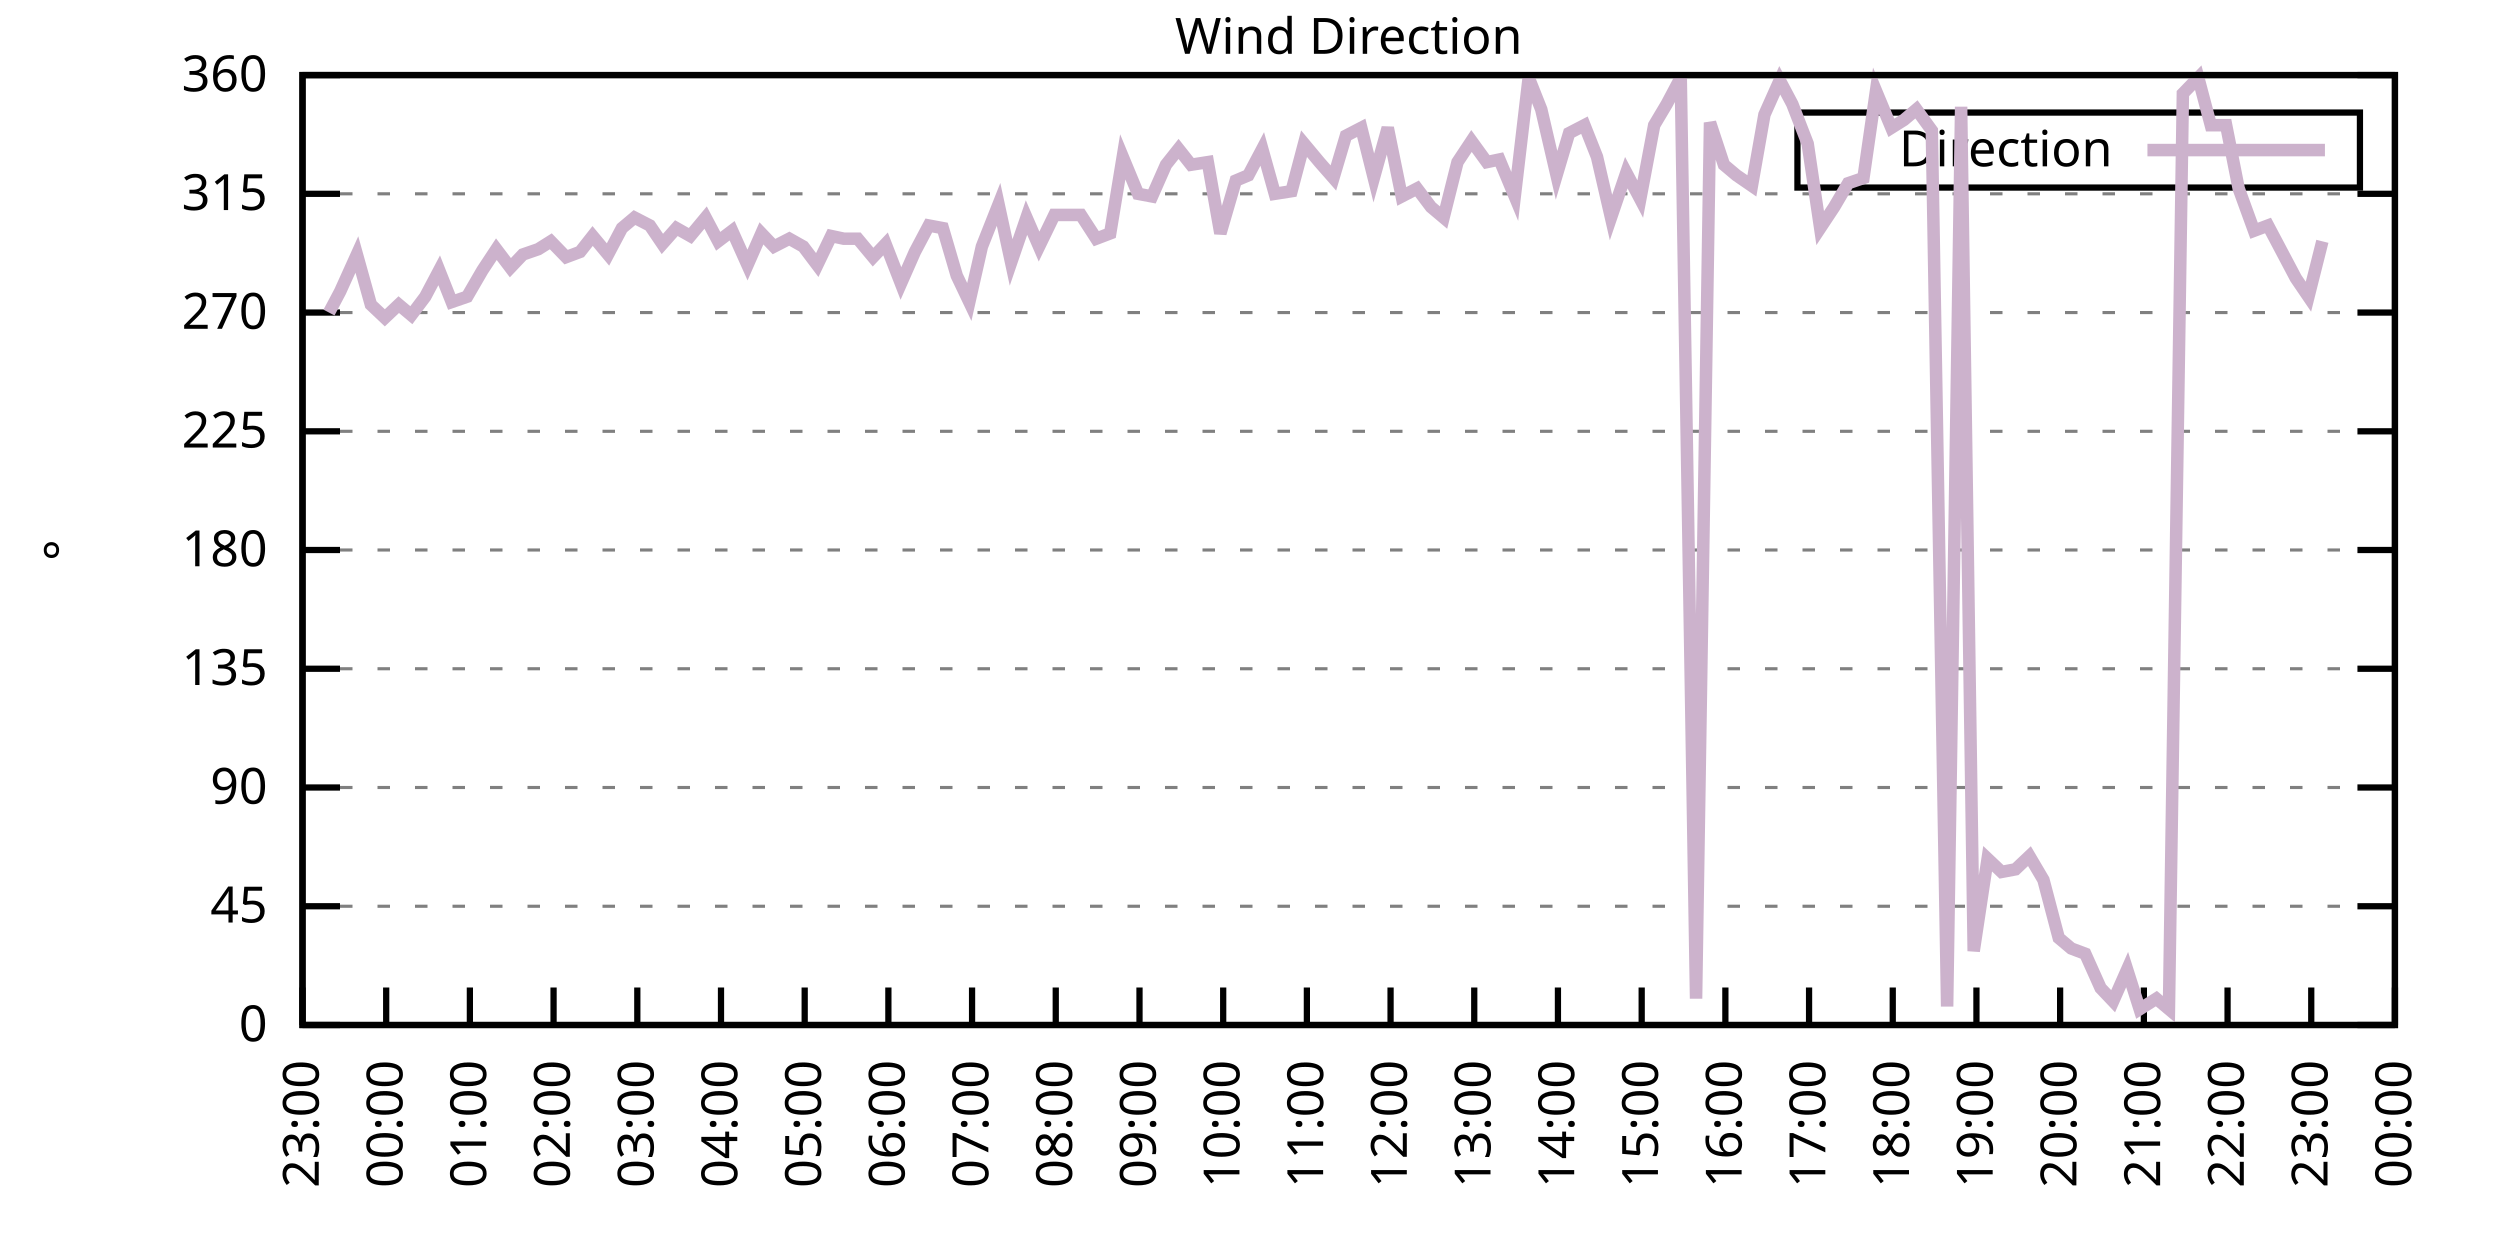
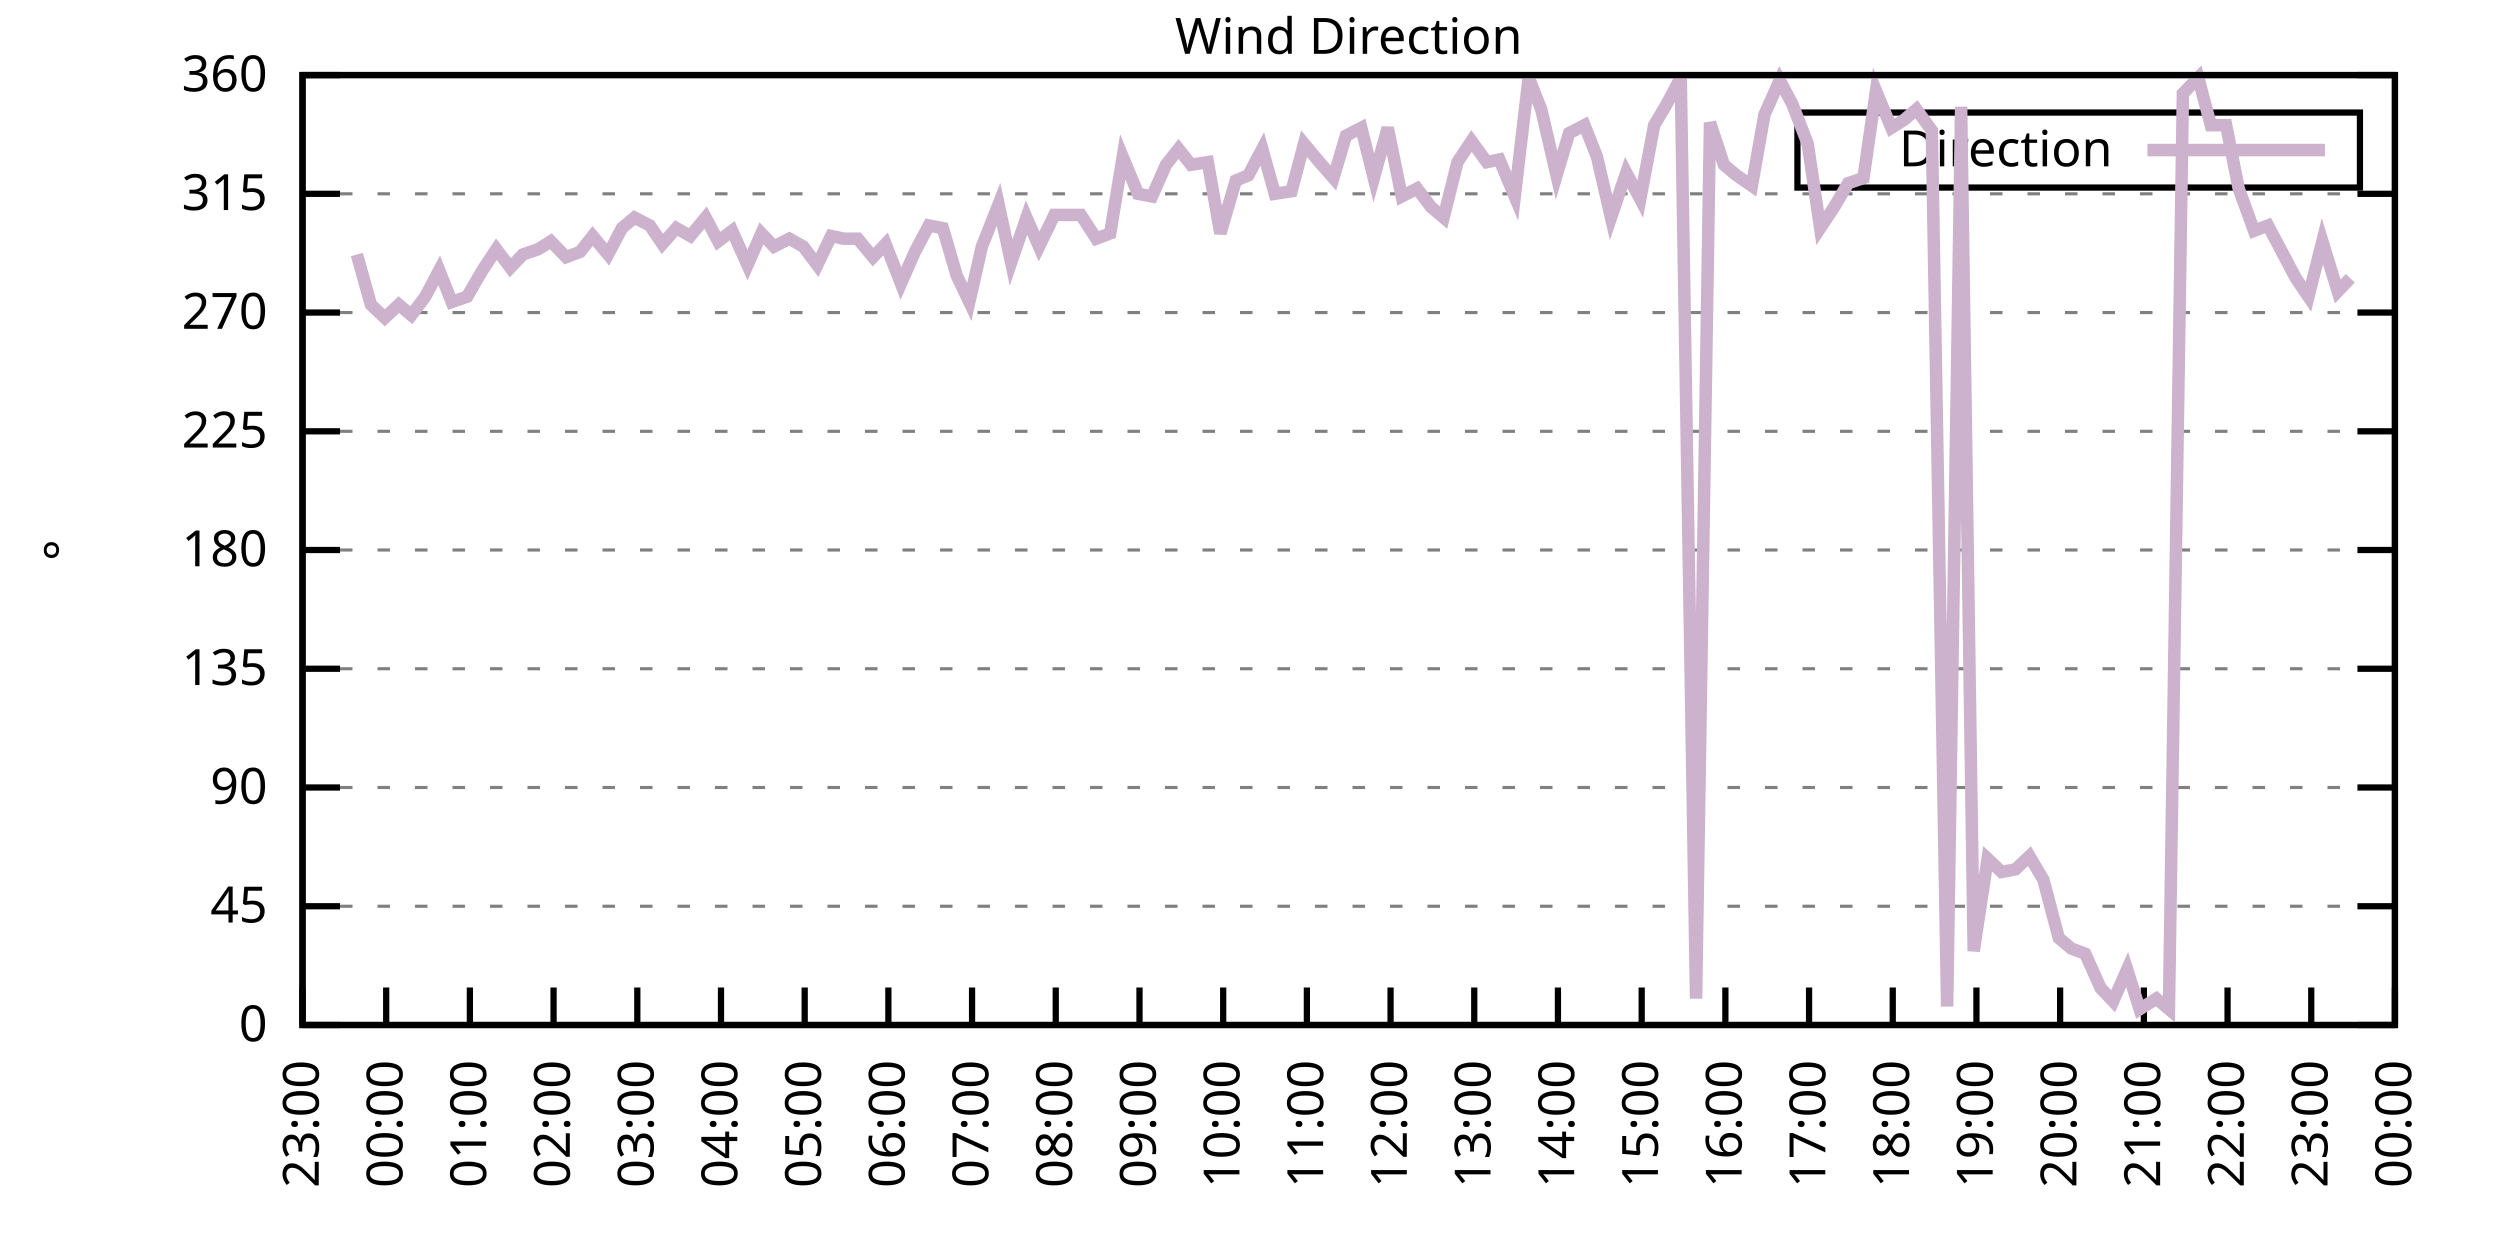
<svg xmlns="http://www.w3.org/2000/svg" xmlns:xlink="http://www.w3.org/1999/xlink" width="400" height="200" viewBox="0 0 400 200">
  <g id="gnuplot_canvas">
    <rect x="0" y="0" width="400" height="200" fill="none" />
    <defs>
      <circle id="gpDot" r="0.5" stroke-width="0.5" stroke="currentColor" />
      <path id="gpPt0" stroke-width="0.333" stroke="currentColor" d="M-1,0 h2 M0,-1 v2" />
      <path id="gpPt1" stroke-width="0.333" stroke="currentColor" d="M-1,-1 L1,1 M1,-1 L-1,1" />
      <path id="gpPt2" stroke-width="0.333" stroke="currentColor" d="M-1,0 L1,0 M0,-1 L0,1 M-1,-1 L1,1 M-1,1 L1,-1" />
      <rect id="gpPt3" stroke-width="0.333" stroke="currentColor" x="-1" y="-1" width="2" height="2" />
      <rect id="gpPt4" stroke-width="0.333" stroke="currentColor" fill="currentColor" x="-1" y="-1" width="2" height="2" />
      <circle id="gpPt5" stroke-width="0.333" stroke="currentColor" cx="0" cy="0" r="1" />
      <use xlink:href="#gpPt5" id="gpPt6" fill="currentColor" stroke="none" />
      <path id="gpPt7" stroke-width="0.333" stroke="currentColor" d="M0,-1.33 L-1.33,0.67 L1.33,0.67 z" />
      <use xlink:href="#gpPt7" id="gpPt8" fill="currentColor" stroke="none" />
      <use xlink:href="#gpPt7" id="gpPt9" stroke="currentColor" transform="rotate(180)" />
      <use xlink:href="#gpPt9" id="gpPt10" fill="currentColor" stroke="none" />
      <use xlink:href="#gpPt3" id="gpPt11" stroke="currentColor" transform="rotate(45)" />
      <use xlink:href="#gpPt11" id="gpPt12" fill="currentColor" stroke="none" />
      <path id="gpPt13" stroke-width="0.333" stroke="currentColor" d="M0,1.330 L1.265,0.411 L0.782,-1.067 L-0.782,-1.076 L-1.265,0.411 z" />
      <use xlink:href="#gpPt13" id="gpPt14" fill="currentColor" stroke="none" />
      <filter id="textbox" filterUnits="objectBoundingBox" x="0" y="0" height="1" width="1">
        <feFlood flood-color="white" flood-opacity="1" result="bgnd" />
        <feComposite in="SourceGraphic" in2="bgnd" operator="atop" />
      </filter>
      <filter id="greybox" filterUnits="objectBoundingBox" x="0" y="0" height="1" width="1">
        <feFlood flood-color="lightgrey" flood-opacity="1" result="grey" />
        <feComposite in="SourceGraphic" in2="grey" operator="atop" />
      </filter>
    </defs>
    <g fill="none" color="white" stroke="currentColor" stroke-width="1.00" stroke-linecap="butt" stroke-linejoin="miter">
</g>
    <g fill="none" color="black" stroke="currentColor" stroke-width="1.00" stroke-linecap="butt" stroke-linejoin="miter">
      <g stroke="none" shape-rendering="crispEdges">
        <polygon fill="rgb(255, 255, 255)" points="48.40,164.00 383.18,164.00 383.18,12.02 48.40,12.02 " />
      </g>
    </g>
    <g fill="none" color="black" stroke="currentColor" stroke-width="1.00" stroke-linecap="butt" stroke-linejoin="miter">
</g>
    <g fill="none" color="black" stroke="black" stroke-width="0.50" stroke-linecap="butt" stroke-linejoin="miter">
</g>
    <g fill="none" color="gray" stroke="currentColor" stroke-width="0.50" stroke-linecap="butt" stroke-linejoin="miter">
      <path stroke="gray" stroke-dasharray="2,4" class="gridline" d="M48.40,164.00 L383.19,164.00  " />
    </g>
    <g fill="none" color="gray" stroke="gray" stroke-width="1.00" stroke-linecap="butt" stroke-linejoin="miter">
</g>
    <g fill="none" color="black" stroke="currentColor" stroke-width="1.00" stroke-linecap="butt" stroke-linejoin="miter">
      <path stroke="black" d="M48.40,164.00 L54.40,164.00 M383.19,164.00 L377.19,164.00  " />
      <g transform="translate(42.80,166.60)" stroke="none" fill="black" font-family="Sans" font-size="8.00" text-anchor="end">
        <text>
          <tspan font-family="Sans"> 0</tspan>
        </text>
      </g>
    </g>
    <g fill="none" color="black" stroke="currentColor" stroke-width="1.00" stroke-linecap="butt" stroke-linejoin="miter">
</g>
    <g fill="none" color="black" stroke="black" stroke-width="0.50" stroke-linecap="butt" stroke-linejoin="miter">
</g>
    <g fill="none" color="gray" stroke="currentColor" stroke-width="0.50" stroke-linecap="butt" stroke-linejoin="miter">
      <path stroke="gray" stroke-dasharray="2,4" class="gridline" d="M48.40,145.00 L383.19,145.00  " />
    </g>
    <g fill="none" color="gray" stroke="gray" stroke-width="1.00" stroke-linecap="butt" stroke-linejoin="miter">
</g>
    <g fill="none" color="black" stroke="currentColor" stroke-width="1.00" stroke-linecap="butt" stroke-linejoin="miter">
      <path stroke="black" d="M48.40,145.00 L54.40,145.00 M383.19,145.00 L377.19,145.00  " />
      <g transform="translate(42.80,147.60)" stroke="none" fill="black" font-family="Sans" font-size="8.00" text-anchor="end">
        <text>
          <tspan font-family="Sans"> 45</tspan>
        </text>
      </g>
    </g>
    <g fill="none" color="black" stroke="currentColor" stroke-width="1.00" stroke-linecap="butt" stroke-linejoin="miter">
</g>
    <g fill="none" color="black" stroke="black" stroke-width="0.50" stroke-linecap="butt" stroke-linejoin="miter">
</g>
    <g fill="none" color="gray" stroke="currentColor" stroke-width="0.50" stroke-linecap="butt" stroke-linejoin="miter">
      <path stroke="gray" stroke-dasharray="2,4" class="gridline" d="M48.40,126.00 L383.19,126.00  " />
    </g>
    <g fill="none" color="gray" stroke="gray" stroke-width="1.00" stroke-linecap="butt" stroke-linejoin="miter">
</g>
    <g fill="none" color="black" stroke="currentColor" stroke-width="1.00" stroke-linecap="butt" stroke-linejoin="miter">
      <path stroke="black" d="M48.40,126.00 L54.40,126.00 M383.19,126.00 L377.19,126.00  " />
      <g transform="translate(42.80,128.60)" stroke="none" fill="black" font-family="Sans" font-size="8.00" text-anchor="end">
        <text>
          <tspan font-family="Sans"> 90</tspan>
        </text>
      </g>
    </g>
    <g fill="none" color="black" stroke="currentColor" stroke-width="1.00" stroke-linecap="butt" stroke-linejoin="miter">
</g>
    <g fill="none" color="black" stroke="black" stroke-width="0.50" stroke-linecap="butt" stroke-linejoin="miter">
</g>
    <g fill="none" color="gray" stroke="currentColor" stroke-width="0.50" stroke-linecap="butt" stroke-linejoin="miter">
      <path stroke="gray" stroke-dasharray="2,4" class="gridline" d="M48.40,107.00 L383.19,107.00  " />
    </g>
    <g fill="none" color="gray" stroke="gray" stroke-width="1.00" stroke-linecap="butt" stroke-linejoin="miter">
</g>
    <g fill="none" color="black" stroke="currentColor" stroke-width="1.00" stroke-linecap="butt" stroke-linejoin="miter">
      <path stroke="black" d="M48.40,107.00 L54.40,107.00 M383.19,107.00 L377.19,107.00  " />
      <g transform="translate(42.80,109.60)" stroke="none" fill="black" font-family="Sans" font-size="8.00" text-anchor="end">
        <text>
          <tspan font-family="Sans"> 135</tspan>
        </text>
      </g>
    </g>
    <g fill="none" color="black" stroke="currentColor" stroke-width="1.00" stroke-linecap="butt" stroke-linejoin="miter">
</g>
    <g fill="none" color="black" stroke="black" stroke-width="0.50" stroke-linecap="butt" stroke-linejoin="miter">
</g>
    <g fill="none" color="gray" stroke="currentColor" stroke-width="0.50" stroke-linecap="butt" stroke-linejoin="miter">
      <path stroke="gray" stroke-dasharray="2,4" class="gridline" d="M48.40,88.00 L383.19,88.00  " />
    </g>
    <g fill="none" color="gray" stroke="gray" stroke-width="1.00" stroke-linecap="butt" stroke-linejoin="miter">
</g>
    <g fill="none" color="black" stroke="currentColor" stroke-width="1.00" stroke-linecap="butt" stroke-linejoin="miter">
      <path stroke="black" d="M48.40,88.00 L54.40,88.00 M383.19,88.00 L377.19,88.00  " />
      <g transform="translate(42.80,90.60)" stroke="none" fill="black" font-family="Sans" font-size="8.00" text-anchor="end">
        <text>
          <tspan font-family="Sans"> 180</tspan>
        </text>
      </g>
    </g>
    <g fill="none" color="black" stroke="currentColor" stroke-width="1.00" stroke-linecap="butt" stroke-linejoin="miter">
</g>
    <g fill="none" color="black" stroke="black" stroke-width="0.50" stroke-linecap="butt" stroke-linejoin="miter">
</g>
    <g fill="none" color="gray" stroke="currentColor" stroke-width="0.50" stroke-linecap="butt" stroke-linejoin="miter">
      <path stroke="gray" stroke-dasharray="2,4" class="gridline" d="M48.40,69.01 L383.19,69.01  " />
    </g>
    <g fill="none" color="gray" stroke="gray" stroke-width="1.00" stroke-linecap="butt" stroke-linejoin="miter">
</g>
    <g fill="none" color="black" stroke="currentColor" stroke-width="1.00" stroke-linecap="butt" stroke-linejoin="miter">
      <path stroke="black" d="M48.40,69.01 L54.40,69.01 M383.19,69.01 L377.19,69.01  " />
      <g transform="translate(42.80,71.61)" stroke="none" fill="black" font-family="Sans" font-size="8.00" text-anchor="end">
        <text>
          <tspan font-family="Sans"> 225</tspan>
        </text>
      </g>
    </g>
    <g fill="none" color="black" stroke="currentColor" stroke-width="1.00" stroke-linecap="butt" stroke-linejoin="miter">
</g>
    <g fill="none" color="black" stroke="black" stroke-width="0.50" stroke-linecap="butt" stroke-linejoin="miter">
</g>
    <g fill="none" color="gray" stroke="currentColor" stroke-width="0.50" stroke-linecap="butt" stroke-linejoin="miter">
      <path stroke="gray" stroke-dasharray="2,4" class="gridline" d="M48.40,50.01 L383.19,50.01  " />
    </g>
    <g fill="none" color="gray" stroke="gray" stroke-width="1.00" stroke-linecap="butt" stroke-linejoin="miter">
</g>
    <g fill="none" color="black" stroke="currentColor" stroke-width="1.00" stroke-linecap="butt" stroke-linejoin="miter">
      <path stroke="black" d="M48.40,50.01 L54.40,50.01 M383.19,50.01 L377.19,50.01  " />
      <g transform="translate(42.80,52.61)" stroke="none" fill="black" font-family="Sans" font-size="8.00" text-anchor="end">
        <text>
          <tspan font-family="Sans"> 270</tspan>
        </text>
      </g>
    </g>
    <g fill="none" color="black" stroke="currentColor" stroke-width="1.00" stroke-linecap="butt" stroke-linejoin="miter">
</g>
    <g fill="none" color="black" stroke="black" stroke-width="0.50" stroke-linecap="butt" stroke-linejoin="miter">
</g>
    <g fill="none" color="gray" stroke="currentColor" stroke-width="0.50" stroke-linecap="butt" stroke-linejoin="miter">
      <path stroke="gray" stroke-dasharray="2,4" class="gridline" d="M48.40,31.01 L383.19,31.01  " />
    </g>
    <g fill="none" color="gray" stroke="gray" stroke-width="1.00" stroke-linecap="butt" stroke-linejoin="miter">
</g>
    <g fill="none" color="black" stroke="currentColor" stroke-width="1.00" stroke-linecap="butt" stroke-linejoin="miter">
      <path stroke="black" d="M48.40,31.01 L54.40,31.01 M383.19,31.01 L377.19,31.01  " />
      <g transform="translate(42.80,33.61)" stroke="none" fill="black" font-family="Sans" font-size="8.00" text-anchor="end">
        <text>
          <tspan font-family="Sans"> 315</tspan>
        </text>
      </g>
    </g>
    <g fill="none" color="black" stroke="currentColor" stroke-width="1.00" stroke-linecap="butt" stroke-linejoin="miter">
</g>
    <g fill="none" color="black" stroke="black" stroke-width="0.50" stroke-linecap="butt" stroke-linejoin="miter">
</g>
    <g fill="none" color="gray" stroke="currentColor" stroke-width="0.50" stroke-linecap="butt" stroke-linejoin="miter">
      <path stroke="gray" stroke-dasharray="2,4" class="gridline" d="M48.40,12.01 L383.19,12.01  " />
    </g>
    <g fill="none" color="gray" stroke="gray" stroke-width="1.00" stroke-linecap="butt" stroke-linejoin="miter">
</g>
    <g fill="none" color="black" stroke="currentColor" stroke-width="1.00" stroke-linecap="butt" stroke-linejoin="miter">
      <path stroke="black" d="M48.40,12.01 L54.40,12.01 M383.19,12.01 L377.19,12.01  " />
      <g transform="translate(42.80,14.61)" stroke="none" fill="black" font-family="Sans" font-size="8.00" text-anchor="end">
        <text>
          <tspan font-family="Sans"> 360</tspan>
        </text>
      </g>
    </g>
    <g fill="none" color="black" stroke="currentColor" stroke-width="1.00" stroke-linecap="butt" stroke-linejoin="miter">
      <path stroke="black" d="M48.40,164.00 L48.40,158.00  " />
      <g transform="translate(51.00,169.60) rotate(270.00)" stroke="none" fill="black" font-family="Sans" font-size="8.00" text-anchor="end">
        <text>
          <tspan font-family="Sans">23:00</tspan>
        </text>
      </g>
    </g>
    <g fill="none" color="black" stroke="currentColor" stroke-width="1.00" stroke-linecap="butt" stroke-linejoin="miter">
      <path stroke="black" d="M61.79,164.00 L61.79,158.00  " />
      <g transform="translate(64.39,169.60) rotate(270.00)" stroke="none" fill="black" font-family="Sans" font-size="8.00" text-anchor="end">
        <text>
          <tspan font-family="Sans">00:00</tspan>
        </text>
      </g>
    </g>
    <g fill="none" color="black" stroke="currentColor" stroke-width="1.00" stroke-linecap="butt" stroke-linejoin="miter">
      <path stroke="black" d="M75.18,164.00 L75.18,158.00  " />
      <g transform="translate(77.78,169.60) rotate(270.00)" stroke="none" fill="black" font-family="Sans" font-size="8.00" text-anchor="end">
        <text>
          <tspan font-family="Sans">01:00</tspan>
        </text>
      </g>
    </g>
    <g fill="none" color="black" stroke="currentColor" stroke-width="1.00" stroke-linecap="butt" stroke-linejoin="miter">
      <path stroke="black" d="M88.57,164.00 L88.57,158.00  " />
      <g transform="translate(91.17,169.60) rotate(270.00)" stroke="none" fill="black" font-family="Sans" font-size="8.00" text-anchor="end">
        <text>
          <tspan font-family="Sans">02:00</tspan>
        </text>
      </g>
    </g>
    <g fill="none" color="black" stroke="currentColor" stroke-width="1.00" stroke-linecap="butt" stroke-linejoin="miter">
      <path stroke="black" d="M101.97,164.00 L101.97,158.00  " />
      <g transform="translate(104.57,169.60) rotate(270.00)" stroke="none" fill="black" font-family="Sans" font-size="8.00" text-anchor="end">
        <text>
          <tspan font-family="Sans">03:00</tspan>
        </text>
      </g>
    </g>
    <g fill="none" color="black" stroke="currentColor" stroke-width="1.00" stroke-linecap="butt" stroke-linejoin="miter">
      <path stroke="black" d="M115.36,164.00 L115.36,158.00  " />
      <g transform="translate(117.96,169.60) rotate(270.00)" stroke="none" fill="black" font-family="Sans" font-size="8.00" text-anchor="end">
        <text>
          <tspan font-family="Sans">04:00</tspan>
        </text>
      </g>
    </g>
    <g fill="none" color="black" stroke="currentColor" stroke-width="1.00" stroke-linecap="butt" stroke-linejoin="miter">
      <path stroke="black" d="M128.75,164.00 L128.75,158.00  " />
      <g transform="translate(131.35,169.60) rotate(270.00)" stroke="none" fill="black" font-family="Sans" font-size="8.00" text-anchor="end">
        <text>
          <tspan font-family="Sans">05:00</tspan>
        </text>
      </g>
    </g>
    <g fill="none" color="black" stroke="currentColor" stroke-width="1.00" stroke-linecap="butt" stroke-linejoin="miter">
      <path stroke="black" d="M142.14,164.00 L142.14,158.00  " />
      <g transform="translate(144.74,169.60) rotate(270.00)" stroke="none" fill="black" font-family="Sans" font-size="8.00" text-anchor="end">
        <text>
          <tspan font-family="Sans">06:00</tspan>
        </text>
      </g>
    </g>
    <g fill="none" color="black" stroke="currentColor" stroke-width="1.00" stroke-linecap="butt" stroke-linejoin="miter">
      <path stroke="black" d="M155.53,164.00 L155.53,158.00  " />
      <g transform="translate(158.13,169.60) rotate(270.00)" stroke="none" fill="black" font-family="Sans" font-size="8.00" text-anchor="end">
        <text>
          <tspan font-family="Sans">07:00</tspan>
        </text>
      </g>
    </g>
    <g fill="none" color="black" stroke="currentColor" stroke-width="1.00" stroke-linecap="butt" stroke-linejoin="miter">
      <path stroke="black" d="M168.92,164.00 L168.92,158.00  " />
      <g transform="translate(171.52,169.60) rotate(270.00)" stroke="none" fill="black" font-family="Sans" font-size="8.00" text-anchor="end">
        <text>
          <tspan font-family="Sans">08:00</tspan>
        </text>
      </g>
    </g>
    <g fill="none" color="black" stroke="currentColor" stroke-width="1.00" stroke-linecap="butt" stroke-linejoin="miter">
      <path stroke="black" d="M182.32,164.00 L182.32,158.00  " />
      <g transform="translate(184.92,169.60) rotate(270.00)" stroke="none" fill="black" font-family="Sans" font-size="8.00" text-anchor="end">
        <text>
          <tspan font-family="Sans">09:00</tspan>
        </text>
      </g>
    </g>
    <g fill="none" color="black" stroke="currentColor" stroke-width="1.00" stroke-linecap="butt" stroke-linejoin="miter">
      <path stroke="black" d="M195.71,164.00 L195.71,158.00  " />
      <g transform="translate(198.31,169.60) rotate(270.00)" stroke="none" fill="black" font-family="Sans" font-size="8.00" text-anchor="end">
        <text>
          <tspan font-family="Sans">10:00</tspan>
        </text>
      </g>
    </g>
    <g fill="none" color="black" stroke="currentColor" stroke-width="1.00" stroke-linecap="butt" stroke-linejoin="miter">
      <path stroke="black" d="M209.10,164.00 L209.10,158.00  " />
      <g transform="translate(211.70,169.60) rotate(270.00)" stroke="none" fill="black" font-family="Sans" font-size="8.00" text-anchor="end">
        <text>
          <tspan font-family="Sans">11:00</tspan>
        </text>
      </g>
    </g>
    <g fill="none" color="black" stroke="currentColor" stroke-width="1.00" stroke-linecap="butt" stroke-linejoin="miter">
      <path stroke="black" d="M222.49,164.00 L222.49,158.00  " />
      <g transform="translate(225.09,169.60) rotate(270.00)" stroke="none" fill="black" font-family="Sans" font-size="8.00" text-anchor="end">
        <text>
          <tspan font-family="Sans">12:00</tspan>
        </text>
      </g>
    </g>
    <g fill="none" color="black" stroke="currentColor" stroke-width="1.00" stroke-linecap="butt" stroke-linejoin="miter">
      <path stroke="black" d="M235.88,164.00 L235.88,158.00  " />
      <g transform="translate(238.48,169.60) rotate(270.00)" stroke="none" fill="black" font-family="Sans" font-size="8.00" text-anchor="end">
        <text>
          <tspan font-family="Sans">13:00</tspan>
        </text>
      </g>
    </g>
    <g fill="none" color="black" stroke="currentColor" stroke-width="1.00" stroke-linecap="butt" stroke-linejoin="miter">
      <path stroke="black" d="M249.27,164.00 L249.27,158.00  " />
      <g transform="translate(251.87,169.60) rotate(270.00)" stroke="none" fill="black" font-family="Sans" font-size="8.00" text-anchor="end">
        <text>
          <tspan font-family="Sans">14:00</tspan>
        </text>
      </g>
    </g>
    <g fill="none" color="black" stroke="currentColor" stroke-width="1.00" stroke-linecap="butt" stroke-linejoin="miter">
      <path stroke="black" d="M262.67,164.00 L262.67,158.00  " />
      <g transform="translate(265.27,169.60) rotate(270.00)" stroke="none" fill="black" font-family="Sans" font-size="8.00" text-anchor="end">
        <text>
          <tspan font-family="Sans">15:00</tspan>
        </text>
      </g>
    </g>
    <g fill="none" color="black" stroke="currentColor" stroke-width="1.00" stroke-linecap="butt" stroke-linejoin="miter">
      <path stroke="black" d="M276.06,164.00 L276.06,158.00  " />
      <g transform="translate(278.66,169.60) rotate(270.00)" stroke="none" fill="black" font-family="Sans" font-size="8.00" text-anchor="end">
        <text>
          <tspan font-family="Sans">16:00</tspan>
        </text>
      </g>
    </g>
    <g fill="none" color="black" stroke="currentColor" stroke-width="1.00" stroke-linecap="butt" stroke-linejoin="miter">
      <path stroke="black" d="M289.45,164.00 L289.45,158.00  " />
      <g transform="translate(292.05,169.60) rotate(270.00)" stroke="none" fill="black" font-family="Sans" font-size="8.00" text-anchor="end">
        <text>
          <tspan font-family="Sans">17:00</tspan>
        </text>
      </g>
    </g>
    <g fill="none" color="black" stroke="currentColor" stroke-width="1.00" stroke-linecap="butt" stroke-linejoin="miter">
      <path stroke="black" d="M302.84,164.00 L302.84,158.00  " />
      <g transform="translate(305.44,169.60) rotate(270.00)" stroke="none" fill="black" font-family="Sans" font-size="8.00" text-anchor="end">
        <text>
          <tspan font-family="Sans">18:00</tspan>
        </text>
      </g>
    </g>
    <g fill="none" color="black" stroke="currentColor" stroke-width="1.00" stroke-linecap="butt" stroke-linejoin="miter">
      <path stroke="black" d="M316.23,164.00 L316.23,158.00  " />
      <g transform="translate(318.83,169.60) rotate(270.00)" stroke="none" fill="black" font-family="Sans" font-size="8.00" text-anchor="end">
        <text>
          <tspan font-family="Sans">19:00</tspan>
        </text>
      </g>
    </g>
    <g fill="none" color="black" stroke="currentColor" stroke-width="1.00" stroke-linecap="butt" stroke-linejoin="miter">
      <path stroke="black" d="M329.62,164.00 L329.62,158.00  " />
      <g transform="translate(332.22,169.60) rotate(270.00)" stroke="none" fill="black" font-family="Sans" font-size="8.00" text-anchor="end">
        <text>
          <tspan font-family="Sans">20:00</tspan>
        </text>
      </g>
    </g>
    <g fill="none" color="black" stroke="currentColor" stroke-width="1.00" stroke-linecap="butt" stroke-linejoin="miter">
      <path stroke="black" d="M343.02,164.00 L343.02,158.00  " />
      <g transform="translate(345.62,169.60) rotate(270.00)" stroke="none" fill="black" font-family="Sans" font-size="8.00" text-anchor="end">
        <text>
          <tspan font-family="Sans">21:00</tspan>
        </text>
      </g>
    </g>
    <g fill="none" color="black" stroke="currentColor" stroke-width="1.00" stroke-linecap="butt" stroke-linejoin="miter">
      <path stroke="black" d="M356.41,164.00 L356.41,158.00  " />
      <g transform="translate(359.01,169.60) rotate(270.00)" stroke="none" fill="black" font-family="Sans" font-size="8.00" text-anchor="end">
        <text>
          <tspan font-family="Sans">22:00</tspan>
        </text>
      </g>
    </g>
    <g fill="none" color="black" stroke="currentColor" stroke-width="1.00" stroke-linecap="butt" stroke-linejoin="miter">
      <path stroke="black" d="M369.80,164.00 L369.80,158.00  " />
      <g transform="translate(372.40,169.60) rotate(270.00)" stroke="none" fill="black" font-family="Sans" font-size="8.00" text-anchor="end">
        <text>
          <tspan font-family="Sans">23:00</tspan>
        </text>
      </g>
    </g>
    <g fill="none" color="black" stroke="currentColor" stroke-width="1.00" stroke-linecap="butt" stroke-linejoin="miter">
      <path stroke="black" d="M383.19,164.00 L383.19,158.00  " />
      <g transform="translate(385.79,169.60) rotate(270.00)" stroke="none" fill="black" font-family="Sans" font-size="8.00" text-anchor="end">
        <text>
          <tspan font-family="Sans">00:00</tspan>
        </text>
      </g>
    </g>
    <g fill="none" color="black" stroke="currentColor" stroke-width="1.00" stroke-linecap="butt" stroke-linejoin="miter">
</g>
    <g fill="none" color="black" stroke="currentColor" stroke-width="1.00" stroke-linecap="butt" stroke-linejoin="miter">
      <path stroke="black" d="M48.40,12.01 L48.40,164.00 L383.19,164.00 L383.19,12.01 L48.40,12.01 Z  " />
    </g>
    <g fill="none" color="black" stroke="currentColor" stroke-width="1.00" stroke-linecap="butt" stroke-linejoin="miter">
</g>
    <g fill="none" color="black" stroke="currentColor" stroke-width="1.00" stroke-linecap="butt" stroke-linejoin="miter">
      <path stroke="black" d="M287.59,30.01 L287.59,18.01 L377.59,18.01 L377.59,30.01 L287.59,30.01 Z  " />
    </g>
    <g id="Wind_direction_plot_1">
      <g fill="none" color="white" stroke="black" stroke-width="2.00" stroke-linecap="butt" stroke-linejoin="miter">
</g>
      <g fill="none" color="black" stroke="currentColor" stroke-width="2.00" stroke-linecap="butt" stroke-linejoin="miter">
        <g transform="translate(337.99,26.61)" stroke="none" fill="black" font-family="Sans" font-size="8.00" text-anchor="end">
          <text>
            <tspan font-family="Sans">Direction</tspan>
          </text>
        </g>
      </g>
      <g fill="none" color="black" stroke="currentColor" stroke-width="2.00" stroke-linecap="butt" stroke-linejoin="miter">
-         <path stroke="rgb(204, 178, 204)" d="M343.59,24.01 L371.99,24.01 M52.64,50.01 L54.43,46.63 L57.10,40.72 L59.34,48.74 L61.57,50.85 L63.80,48.74   L65.81,50.43 L68.04,47.47 L70.27,43.25 L72.28,48.32 L74.74,47.47 L77.19,43.25 L79.42,39.87 L81.66,42.83   L83.66,40.72 L86.12,39.87 L88.13,38.61 L90.58,41.14 L92.82,40.30 L94.82,37.76 L97.28,40.72 L99.51,36.50   L101.52,34.81 L103.98,36.08 L105.98,39.03 L108.22,36.50 L110.45,37.76 L112.90,34.81 L114.91,38.61 L117.14,36.92   L119.60,42.41 L121.83,37.34 L123.84,39.45 L126.29,38.19 L128.53,39.45 L130.76,42.41 L132.99,37.76 L135.00,38.19   L137.23,38.19 L139.69,41.14 L141.69,39.03 L144.15,45.36 L146.38,40.30 L148.61,36.08 L150.85,36.50 L153.08,44.10   L155.09,48.32 L157.10,39.45 L159.77,32.70 L161.78,41.99 L164.24,34.81 L166.25,39.45 L168.70,34.39 L170.71,34.39   L172.94,34.39 L175.40,38.19 L177.63,37.34 L179.64,25.10 L182.09,31.01 L184.32,31.43 L186.56,26.36 L188.57,23.83   L190.57,26.36 L193.25,25.94 L195.26,37.34 L197.72,28.90 L199.73,28.05 L201.96,23.83 L203.97,31.01 L206.64,30.59   L208.65,22.99 L211.11,25.94 L213.34,28.48 L215.35,21.72 L217.80,20.45 L219.81,28.48 L222.04,20.45 L224.28,31.43   L226.73,30.16 L228.96,33.12 L230.97,34.81 L233.20,25.94 L235.44,22.56 L237.89,25.94 L239.90,25.52 L242.36,31.43   L244.59,12.43 L246.60,17.50 L249.05,28.05 L251.06,21.30 L253.51,20.03 L255.52,25.10 L257.76,34.81 L260.21,27.63   L262.44,31.85 L264.67,20.03 L266.68,16.65 L268.92,12.43 L271.37,159.78 L273.60,19.61 L275.83,26.36 L277.84,28.05   L280.30,29.74 L282.31,18.34 L284.76,12.85 L286.77,16.65 L289.23,22.99 L291.23,36.50 L293.47,33.12 L295.70,29.32   L298.15,28.48 L300.16,14.54 L302.62,20.45 L304.63,19.19 L306.63,17.50 L309.09,20.88 L311.54,161.04 L313.78,17.08   L315.79,152.18 L318.02,137.40 L320.25,139.51 L322.48,139.09 L324.71,136.98 L326.95,140.78 L329.40,150.07 L331.41,151.76   L333.64,152.60 L336.10,158.09 L338.10,160.20 L340.34,155.13 L342.35,161.47 L345.02,159.78 L347.03,161.47 L349.26,14.97   L351.72,12.43 L353.73,20.03 L356.18,20.03 L358.19,30.16 L360.65,36.92 L362.88,36.08 L365.11,40.30 L367.34,44.52   L369.35,47.47 L371.58,38.61  " />
+         <path stroke="rgb(204, 178, 204)" d="M343.59,24.01 L371.99,24.01 M57.10,40.72 L59.34,48.74 L61.57,50.85 L63.80,48.74 L65.81,50.43 L68.04,47.47   L70.27,43.25 L72.28,48.32 L74.74,47.47 L77.19,43.25 L79.42,39.87 L81.66,42.83 L83.66,40.72 L86.12,39.87   L88.13,38.61 L90.58,41.14 L92.82,40.30 L94.82,37.76 L97.28,40.72 L99.51,36.50 L101.52,34.81 L103.98,36.08   L105.98,39.03 L108.22,36.50 L110.45,37.76 L112.90,34.81 L114.91,38.61 L117.14,36.92 L119.60,42.41 L121.83,37.34   L123.84,39.45 L126.29,38.19 L128.53,39.45 L130.76,42.41 L132.99,37.76 L135.00,38.19 L137.23,38.19 L139.69,41.14   L141.69,39.03 L144.15,45.36 L146.38,40.30 L148.61,36.08 L150.85,36.50 L153.08,44.10 L155.09,48.32 L157.10,39.45   L159.77,32.70 L161.78,41.99 L164.24,34.81 L166.25,39.45 L168.70,34.39 L170.71,34.39 L172.94,34.39 L175.40,38.19   L177.63,37.34 L179.64,25.10 L182.09,31.01 L184.32,31.43 L186.56,26.36 L188.57,23.83 L190.57,26.36 L193.25,25.94   L195.26,37.34 L197.72,28.90 L199.73,28.05 L201.96,23.83 L203.97,31.01 L206.64,30.59 L208.65,22.99 L211.11,25.94   L213.34,28.48 L215.35,21.72 L217.80,20.45 L219.81,28.48 L222.04,20.45 L224.28,31.43 L226.73,30.16 L228.96,33.12   L230.97,34.81 L233.20,25.94 L235.44,22.56 L237.89,25.94 L239.90,25.52 L242.36,31.43 L244.59,12.43 L246.60,17.50   L249.05,28.05 L251.06,21.30 L253.51,20.03 L255.52,25.10 L257.76,34.81 L260.21,27.63 L262.44,31.85 L264.67,20.03   L266.68,16.65 L268.92,12.43 L271.37,159.78 L273.60,19.61 L275.83,26.36 L277.84,28.05 L280.30,29.74 L282.31,18.34   L284.76,12.85 L286.77,16.65 L289.23,22.99 L291.23,36.50 L293.47,33.12 L295.70,29.32 L298.15,28.48 L300.16,14.54   L302.62,20.45 L304.63,19.19 L306.63,17.50 L309.09,20.88 L311.54,161.04 L313.78,17.08 L315.79,152.18 L318.02,137.40   L320.25,139.51 L322.48,139.09 L324.71,136.98 L326.95,140.78 L329.40,150.07 L331.41,151.76 L333.64,152.60 L336.10,158.09   L338.10,160.20 L340.34,155.13 L342.35,161.47 L345.02,159.78 L347.03,161.47 L349.26,14.97 L351.72,12.43 L353.73,20.03   L356.18,20.03 L358.19,30.16 L360.65,36.92 L362.88,36.08 L365.11,40.30 L367.34,44.52 L369.35,47.47 L371.58,38.61   L374.04,46.63 L376.05,44.52  " />
      </g>
    </g>
    <g fill="none" color="black" stroke="currentColor" stroke-width="2.00" stroke-linecap="butt" stroke-linejoin="miter">
</g>
    <g fill="none" color="black" stroke="black" stroke-width="1.00" stroke-linecap="butt" stroke-linejoin="miter">
</g>
    <g fill="none" color="black" stroke="currentColor" stroke-width="1.00" stroke-linecap="butt" stroke-linejoin="miter">
      <path stroke="black" d="M48.40,12.01 L48.40,164.00 L383.19,164.00 L383.19,12.01 L48.40,12.01 Z  " />
      <g transform="translate(12.80,88.01) rotate(270.00)" stroke="none" fill="black" font-family="Sans" font-size="8.00" text-anchor="middle">
        <text>
          <tspan font-family="Sans">°</tspan>
        </text>
      </g>
    </g>
    <g fill="none" color="black" stroke="currentColor" stroke-width="1.00" stroke-linecap="butt" stroke-linejoin="miter">
</g>
    <g fill="none" color="black" stroke="currentColor" stroke-width="1.00" stroke-linecap="butt" stroke-linejoin="miter">
      <g transform="translate(215.79,8.61)" stroke="none" fill="black" font-family="Sans" font-size="8.00" text-anchor="middle">
        <text>
          <tspan font-family="Sans">Wind Direction</tspan>
        </text>
      </g>
    </g>
    <g fill="none" color="black" stroke="currentColor" stroke-width="1.00" stroke-linecap="butt" stroke-linejoin="miter">
</g>
  </g>
</svg>
